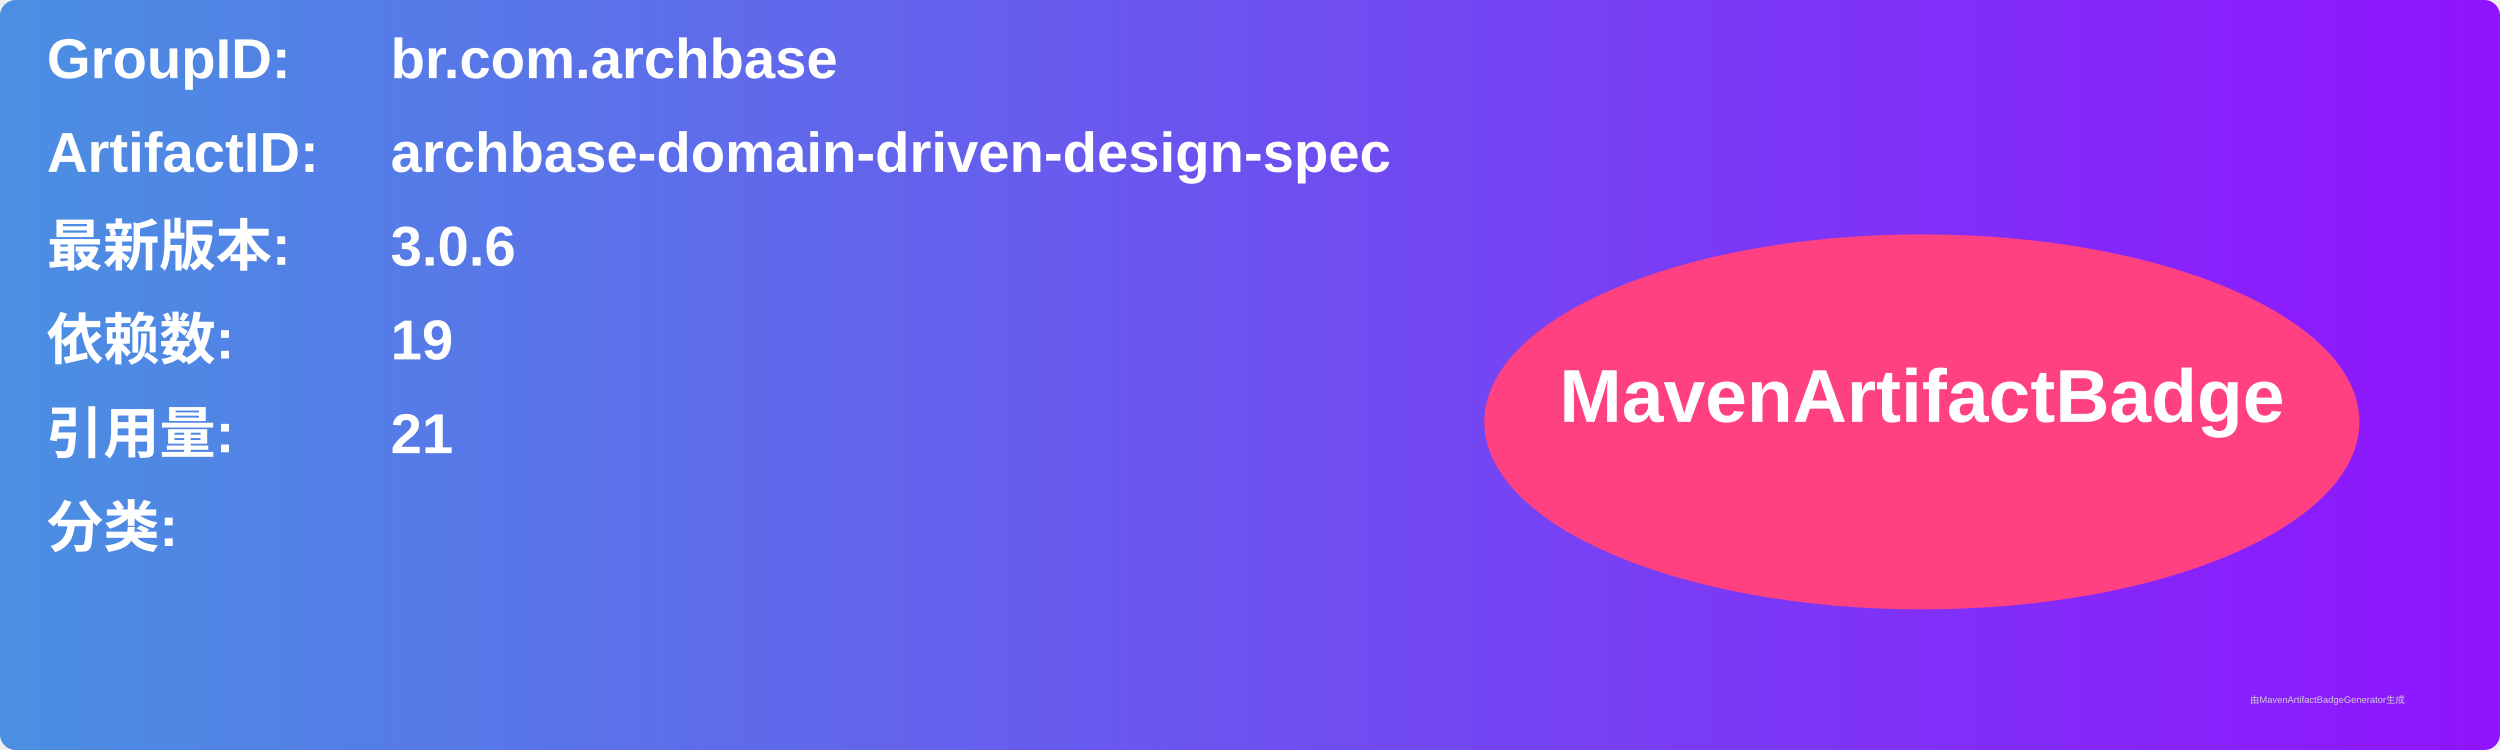
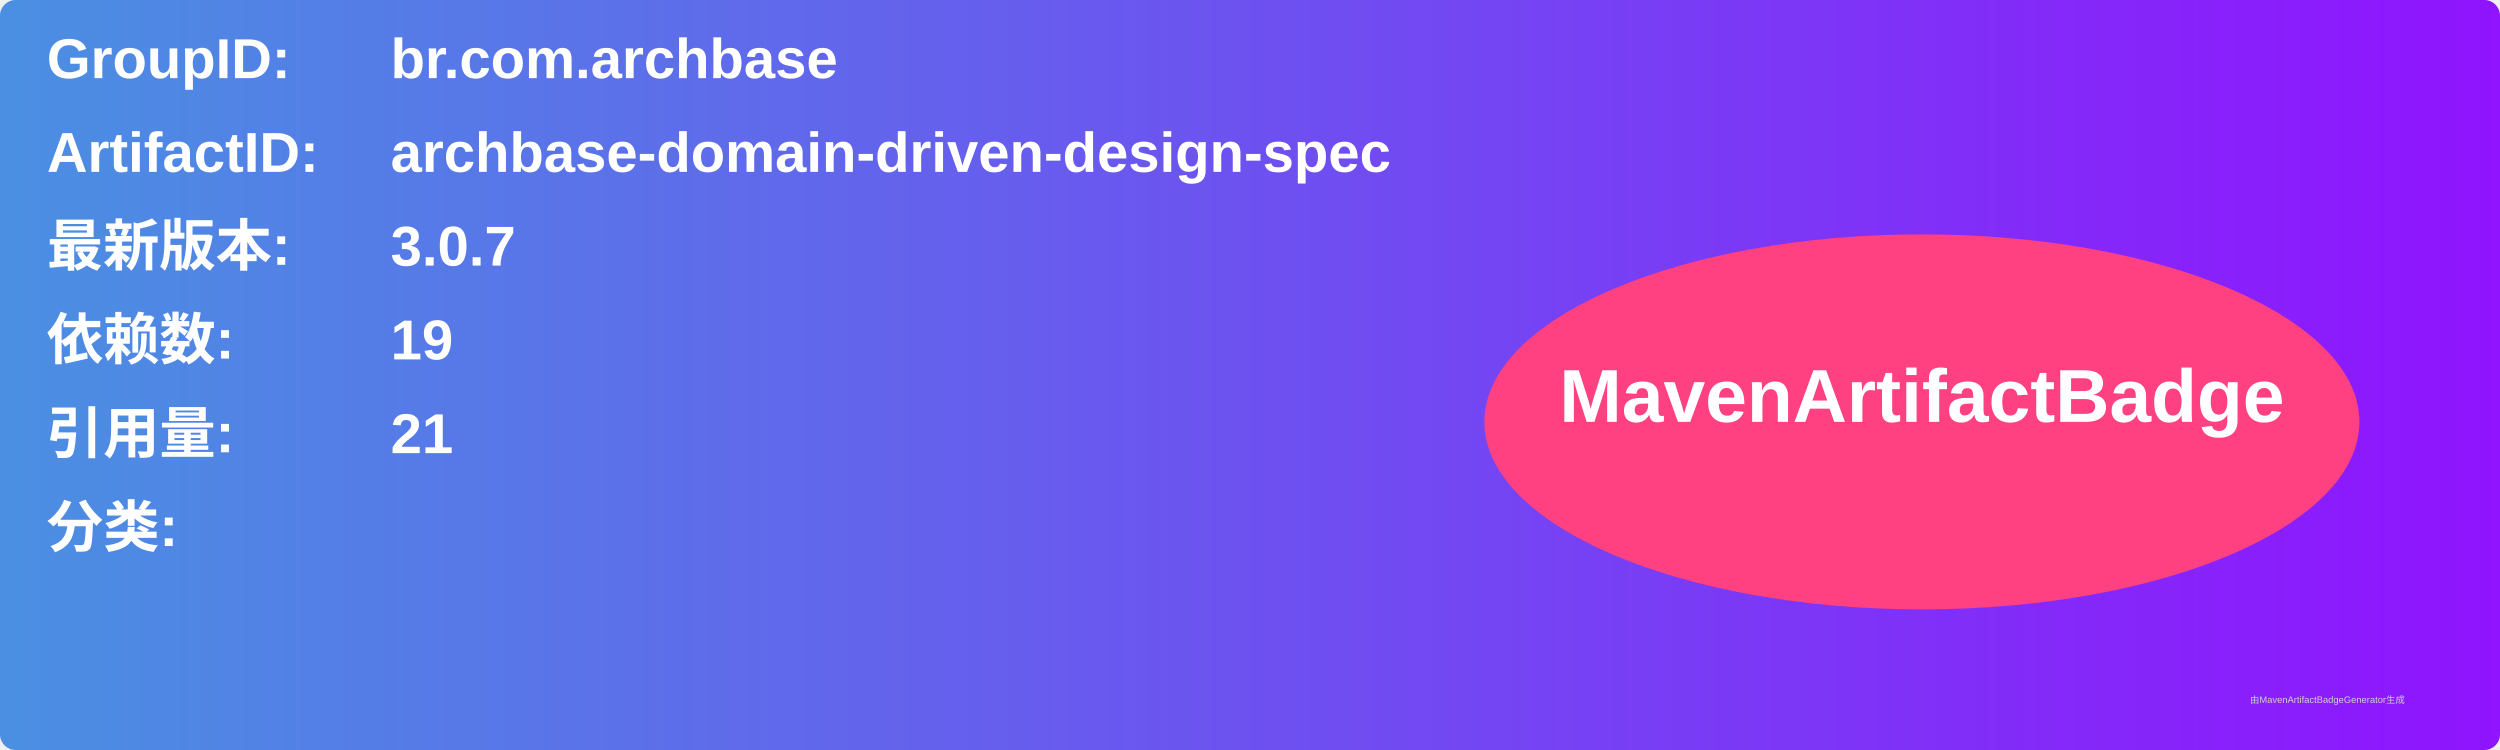
<svg xmlns="http://www.w3.org/2000/svg" width="800" height="240" viewBox="0 0 800 240">
  <linearGradient id="grad" x1="0%" y1="0%" x2="100%" y2="0%">
    <stop offset="0%" stop-color="#4a90e2" />
    <stop offset="100%" stop-color="#9013fe" />
  </linearGradient>
  <rect width="100%" height="100%" rx="5" ry="5" fill="url(#grad)" />
  <g transform="translate(15, 15)">
    <text x="0" y="10" font-family="Arial" font-size="18" fill="white" font-weight="bold" width="260">GroupID:</text>
    <text x="110" y="10" font-family="Arial" font-size="18" fill="white" font-weight="bold" width="460">br.com.archbase</text>
    <text x="0" y="40" font-family="Arial" font-size="18" fill="white" font-weight="bold" width="260">ArtifactID:</text>
    <text x="110" y="40" font-family="Arial" font-size="18" fill="white" font-weight="bold" width="460">archbase-domain-driven-design-spec</text>
    <text x="0" y="70" font-family="Arial" font-size="18" fill="white" font-weight="bold">最新版本:</text>
    <text x="110" y="70" font-family="Arial" font-size="18" fill="white" font-weight="bold">
-       <tspan font-weight="bold">3.0.6</tspan>
+       <tspan font-weight="bold">3.0.7</tspan>
    </text>
    <text x="0" y="100" font-family="Arial" font-size="18" fill="white" font-weight="bold">依赖数: </text>
    <text x="110" y="100" font-family="Arial" font-size="18" fill="white">
      <tspan font-weight="bold">19</tspan>
    </text>
    <text x="0" y="130" font-family="Arial" font-size="18" fill="white" font-weight="bold">引用量: </text>
    <text x="110" y="130" font-family="Arial" font-size="18" fill="white">
      <tspan font-weight="bold">21</tspan>
    </text>
    <text x="0" y="160" font-family="Arial" font-size="18" fill="white" font-weight="bold">分类:</text>
    <text x="10" y="190" font-family="Arial" font-size="10" fill="white">
      <tspan font-weight="bold" />
    </text>
    <ellipse cx="600" cy="120" rx="140" ry="60" fill="#ff4081" />
    <text x="600" y="120" text-anchor="middle" font-family="Arial" font-size="24" fill="white" font-weight="bold">MavenArtifactBadge</text>
  </g>
  <text x="720" y="225" font-family="Arial" font-size="3" fill="#d0d0d0">由MavenArtifactBadgeGenerator生成</text>
</svg>
